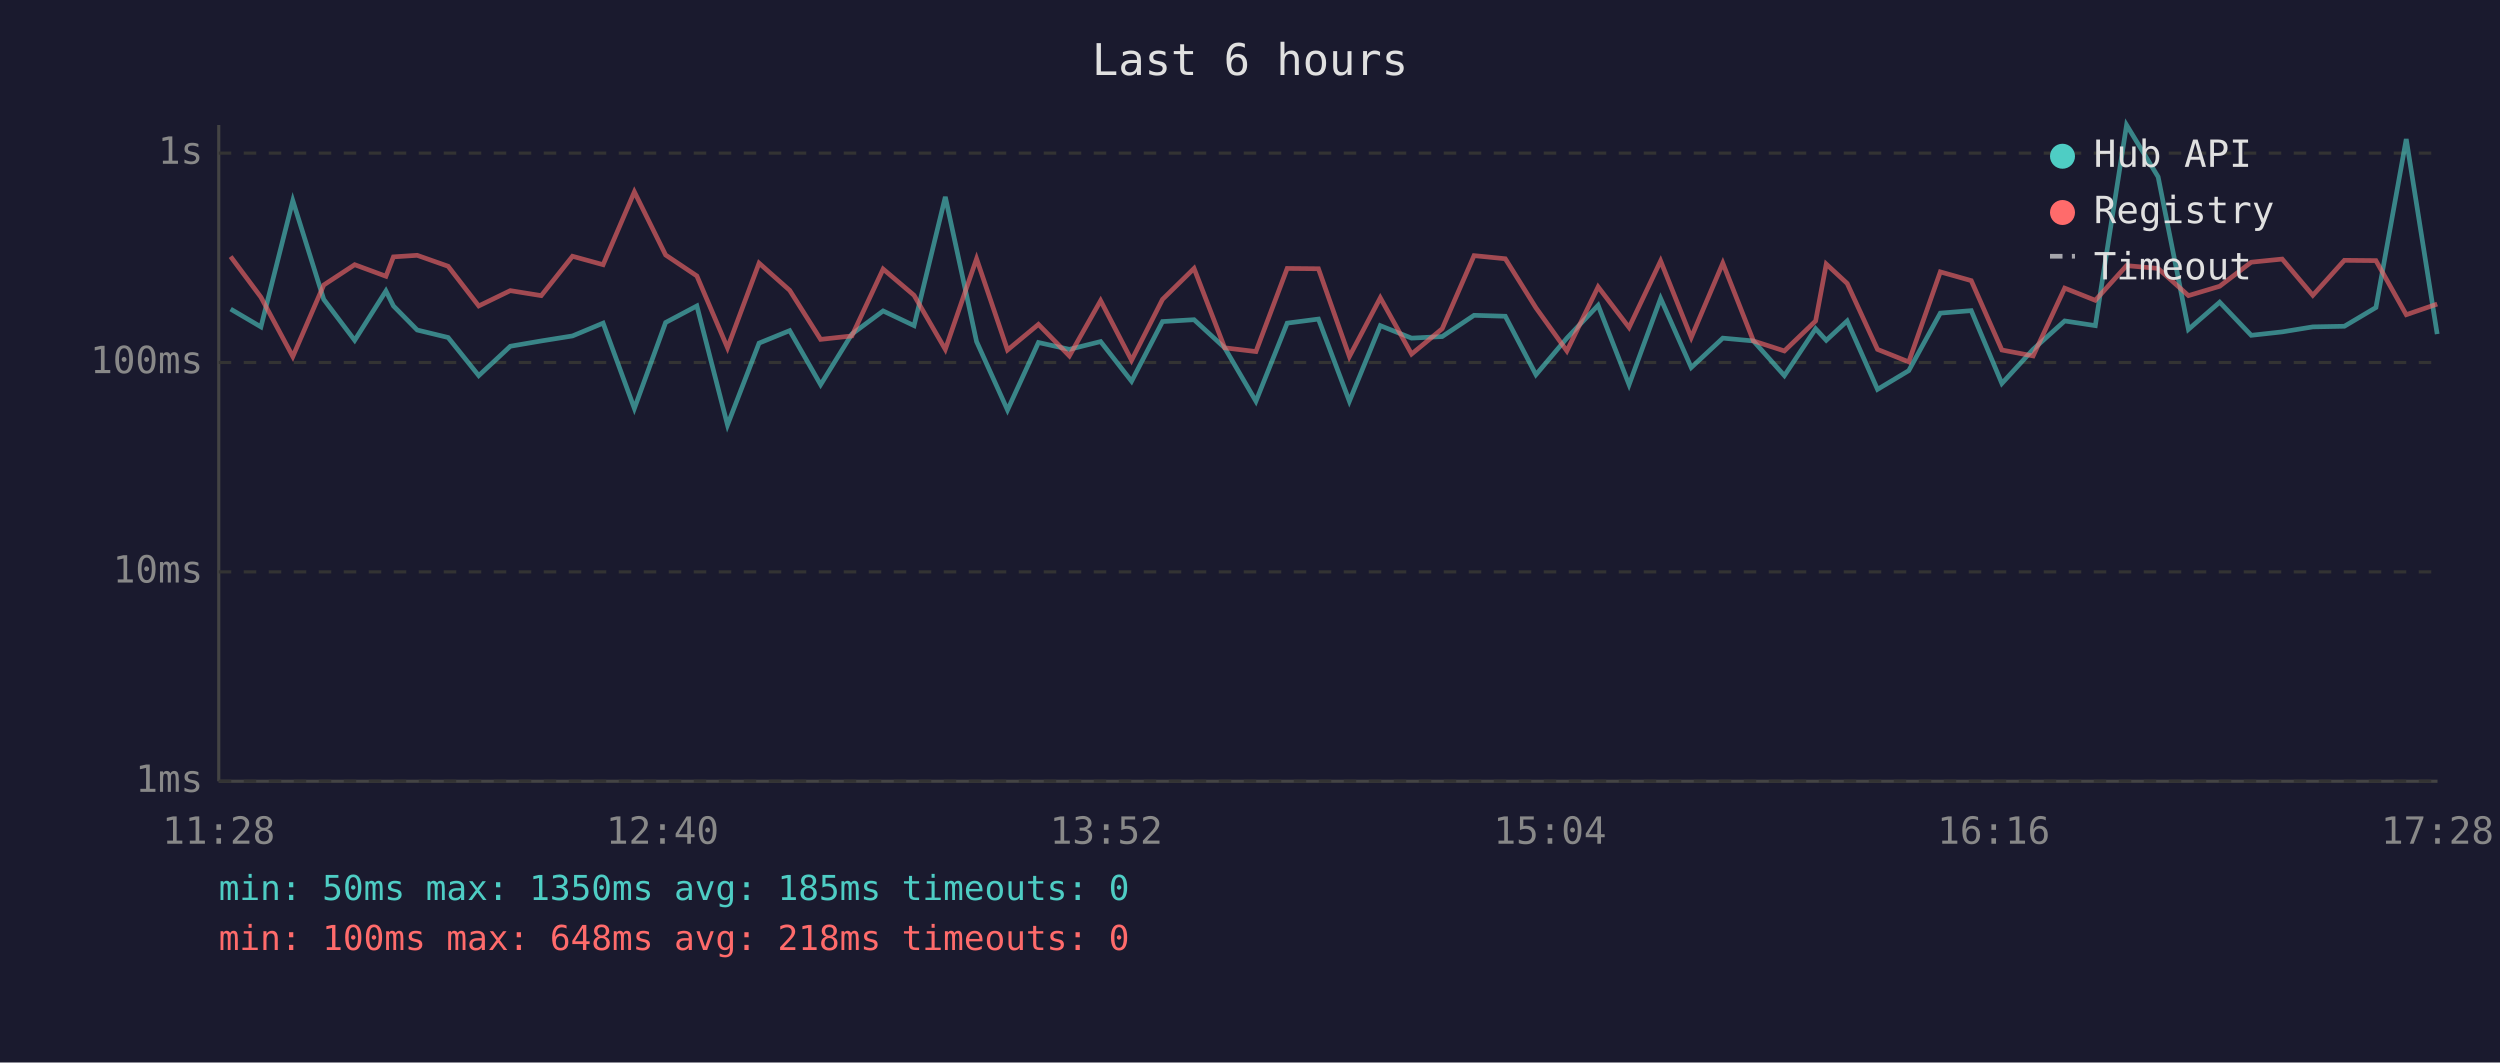
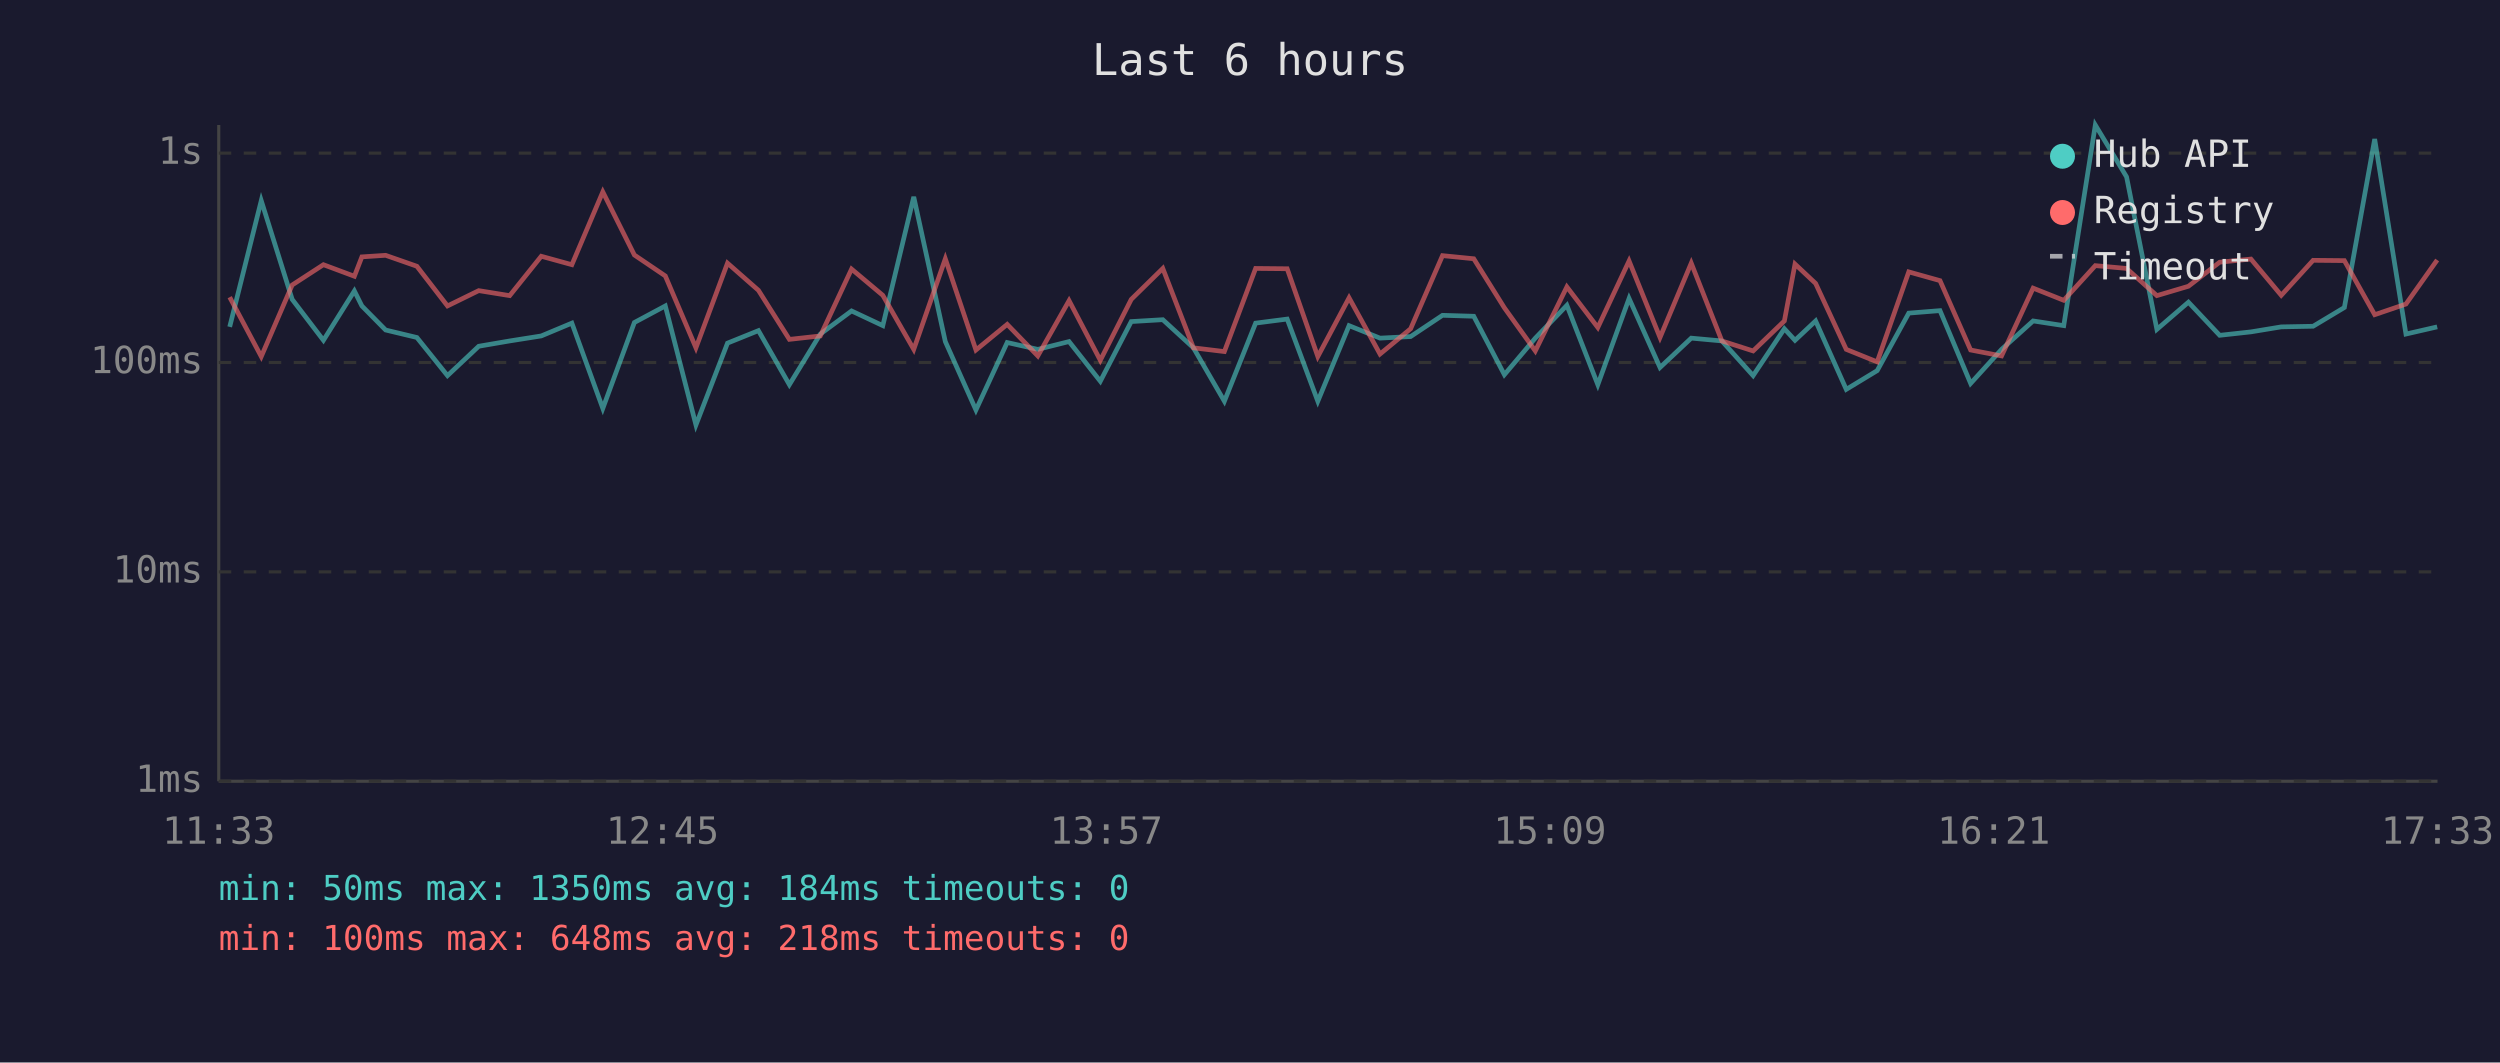
<svg xmlns="http://www.w3.org/2000/svg" viewBox="0 0 800 340" font-family="monospace" font-size="12">
  <rect width="800" height="340" fill="#1a1a2e" />
  <text x="400" y="24" fill="#e0e0e0" font-size="14" text-anchor="middle">Last 6 hours</text>
  <line x1="70" y1="40" x2="70" y2="250" stroke="#444" stroke-width="1" />
  <line x1="70" y1="250" x2="780" y2="250" stroke="#444" stroke-width="1" />
  <line x1="70" y1="250" x2="780" y2="250" stroke="#333" stroke-width="1" stroke-dasharray="4" />
  <text x="65" y="250" fill="#888" text-anchor="end" dominant-baseline="middle">1ms</text>
  <line x1="70" y1="183" x2="780" y2="183" stroke="#333" stroke-width="1" stroke-dasharray="4" />
  <text x="65" y="183" fill="#888" text-anchor="end" dominant-baseline="middle">10ms</text>
  <line x1="70" y1="116" x2="780" y2="116" stroke="#333" stroke-width="1" stroke-dasharray="4" />
  <text x="65" y="116" fill="#888" text-anchor="end" dominant-baseline="middle">100ms</text>
  <line x1="70" y1="49" x2="780" y2="49" stroke="#333" stroke-width="1" stroke-dasharray="4" />
  <text x="65" y="49" fill="#888" text-anchor="end" dominant-baseline="middle">1s</text>
-   <text x="70" y="270" fill="#888" text-anchor="middle">11:28</text>
-   <text x="212" y="270" fill="#888" text-anchor="middle">12:40</text>
-   <text x="354" y="270" fill="#888" text-anchor="middle">13:52</text>
-   <text x="496" y="270" fill="#888" text-anchor="middle">15:04</text>
-   <text x="638" y="270" fill="#888" text-anchor="middle">16:16</text>
-   <text x="780" y="270" fill="#888" text-anchor="middle">17:28</text>
-   <polyline points="73.8,98.9 83.5,104.6 93.7,64.2 103.6,95.8 113.5,108.9 123.5,93.1 125.9,97.9 133.5,105.6 143.4,108.0 153.2,120.2 163.3,110.8 173.2,109.1 183.2,107.5 193.0,103.4 203.0,130.7 213.0,103.2 223.0,97.9 232.8,136.0 242.9,109.8 252.7,105.8 262.6,123.1 272.6,106.9 282.6,99.5 292.5,104.2 302.5,63.0 312.5,109.3 322.4,131.2 332.3,109.6 342.2,111.8 352.2,109.3 362.1,122.0 372.0,102.9 382.1,102.3 391.9,111.3 401.9,128.4 411.9,103.4 421.9,102.1 431.8,128.4 441.7,104.2 451.7,108.2 461.5,107.7 471.7,100.9 481.7,101.2 491.5,119.9 501.4,108.2 511.4,97.7 521.3,123.1 531.4,95.5 541.2,117.6 551.3,108.2 561.1,109.1 571.0,120.2 581.0,105.2 584.4,108.9 591.1,102.7 600.8,124.6 610.8,118.6 620.9,100.2 630.8,99.4 640.6,122.7 650.6,111.8 660.7,102.7 670.5,104.2 680.5,40.0 690.6,56.6 700.3,105.4 710.3,96.7 720.4,107.3 730.3,106.2 740.1,104.6 750.2,104.4 760.3,98.4 770.0,44.5 779.9,106.9" fill="none" stroke="#4ecdc4" stroke-width="1.5" opacity="0.6" />
-   <polyline points="73.8,82.1 83.5,95.1 93.7,114.1 103.6,91.2 113.5,84.7 123.5,88.4 125.9,82.2 133.5,81.7 143.4,85.2 153.2,97.9 163.3,93.0 173.2,94.6 183.2,82.0 193.0,84.7 203.0,61.4 213.0,81.6 223.0,88.3 232.8,111.3 242.9,84.2 252.7,92.9 262.6,108.6 272.6,107.5 282.6,86.1 292.5,94.5 302.5,111.8 312.5,82.8 322.4,112.0 332.3,103.8 342.2,113.9 352.2,96.2 362.1,115.3 372.0,95.8 382.1,85.9 391.9,111.3 401.9,112.5 411.9,85.9 421.9,86.0 431.8,114.1 441.7,95.3 451.7,113.3 461.5,105.2 471.7,81.8 481.7,82.8 491.5,98.5 501.4,112.3 511.4,91.8 521.3,104.8 531.4,83.5 541.2,108.0 551.3,84.2 561.1,109.1 571.0,112.3 581.0,102.7 584.4,84.5 591.1,90.7 600.8,111.8 610.8,115.8 620.9,87.0 630.8,89.8 640.6,112.0 650.6,113.9 660.7,92.2 670.5,96.1 680.5,85.0 690.6,85.9 700.3,94.6 710.3,91.6 720.4,83.9 730.3,82.9 740.1,94.5 750.2,83.3 760.3,83.4 770.0,100.7 779.9,97.3" fill="none" stroke="#ff6b6b" stroke-width="1.5" opacity="0.6" />
+   <text x="70" y="270" fill="#888" text-anchor="middle">11:33</text>
+   <text x="212" y="270" fill="#888" text-anchor="middle">12:45</text>
+   <text x="354" y="270" fill="#888" text-anchor="middle">13:57</text>
+   <text x="496" y="270" fill="#888" text-anchor="middle">15:09</text>
+   <text x="638" y="270" fill="#888" text-anchor="middle">16:21</text>
+   <text x="780" y="270" fill="#888" text-anchor="middle">17:33</text>
+   <polyline points="73.5,104.6 83.6,64.2 93.5,95.8 103.5,108.9 113.4,93.1 115.8,97.9 123.4,105.6 133.4,108.0 143.2,120.2 153.2,110.8 163.1,109.1 173.2,107.5 183.0,103.4 192.9,130.7 203.0,103.2 212.9,97.9 222.7,136.0 232.8,109.8 242.7,105.8 252.6,123.1 262.5,106.9 272.5,99.5 282.5,104.2 292.4,63.0 302.5,109.3 312.3,131.2 322.3,109.6 332.1,111.8 342.1,109.3 352.1,122.0 362.0,102.9 372.1,102.3 381.9,111.3 391.8,128.4 401.8,103.4 411.9,102.1 421.7,128.4 431.7,104.2 441.6,108.2 451.4,107.7 461.6,100.9 471.6,101.2 481.4,119.9 491.3,108.2 501.4,97.7 511.3,123.1 521.3,95.5 531.2,117.6 541.2,108.2 551.0,109.1 561.0,120.2 571.0,105.2 574.4,108.9 581.0,102.7 590.8,124.6 600.7,118.6 610.8,100.2 620.8,99.4 630.6,122.7 640.5,111.8 650.6,102.7 660.4,104.2 670.5,40.0 680.5,56.6 690.2,105.4 700.3,96.7 710.3,107.3 720.3,106.2 730.0,104.6 740.2,104.4 750.2,98.4 759.9,44.5 769.9,106.9 779.9,104.6" fill="none" stroke="#4ecdc4" stroke-width="1.5" opacity="0.6" />
+   <polyline points="73.5,95.1 83.6,114.1 93.5,91.2 103.5,84.7 113.4,88.4 115.8,82.2 123.4,81.7 133.4,85.2 143.2,97.9 153.2,93.0 163.1,94.6 173.2,82.0 183.0,84.7 192.9,61.4 203.0,81.6 212.9,88.3 222.7,111.3 232.8,84.2 242.7,92.9 252.6,108.6 262.5,107.5 272.5,86.1 282.5,94.5 292.4,111.8 302.5,82.8 312.3,112.0 322.3,103.8 332.1,113.9 342.1,96.2 352.1,115.3 362.0,95.8 372.1,85.9 381.9,111.3 391.8,112.5 401.8,85.9 411.9,86.0 421.7,114.1 431.7,95.3 441.6,113.3 451.4,105.2 461.6,81.8 471.6,82.8 481.4,98.5 491.3,112.3 501.4,91.8 511.3,104.8 521.3,83.5 531.2,108.0 541.2,84.2 551.0,109.1 561.0,112.3 571.0,102.7 574.4,84.5 581.0,90.7 590.8,111.8 600.7,115.8 610.8,87.0 620.8,89.8 630.6,112.0 640.5,113.9 650.6,92.2 660.4,96.1 670.5,85.0 680.5,85.9 690.2,94.6 700.3,91.6 710.3,83.9 720.3,82.9 730.0,94.5 740.2,83.3 750.2,83.4 759.9,100.7 769.9,97.3 779.9,83.2" fill="none" stroke="#ff6b6b" stroke-width="1.5" opacity="0.6" />
  <circle cx="660" cy="50" r="4" fill="#4ecdc4" />
  <text x="670" y="50" fill="#e0e0e0" dominant-baseline="middle">Hub API</text>
  <circle cx="660" cy="68" r="4" fill="#ff6b6b" />
  <text x="670" y="68" fill="#e0e0e0" dominant-baseline="middle">Registry</text>
  <line x1="656" y1="82" x2="664" y2="82" stroke="#e0e0e0" stroke-width="1.5" stroke-dasharray="4,3" opacity="0.7" />
  <text x="670" y="86" fill="#e0e0e0" dominant-baseline="middle">Timeout</text>
-   <text x="70" y="288" fill="#4ecdc4" font-size="11">min: 50ms  max: 1350ms  avg: 185ms  timeouts: 0</text>
+   <text x="70" y="288" fill="#4ecdc4" font-size="11">min: 50ms  max: 1350ms  avg: 184ms  timeouts: 0</text>
  <text x="70" y="304" fill="#ff6b6b" font-size="11">min: 100ms  max: 648ms  avg: 218ms  timeouts: 0</text>
</svg>
